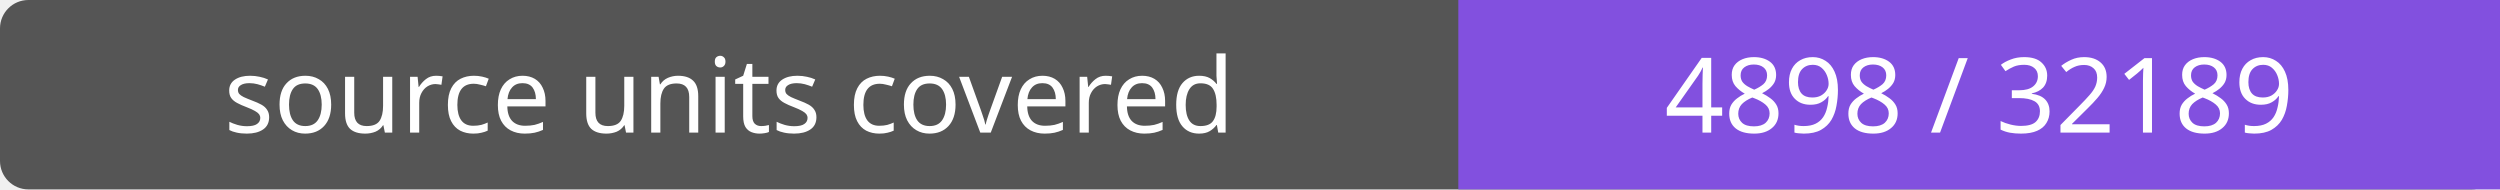
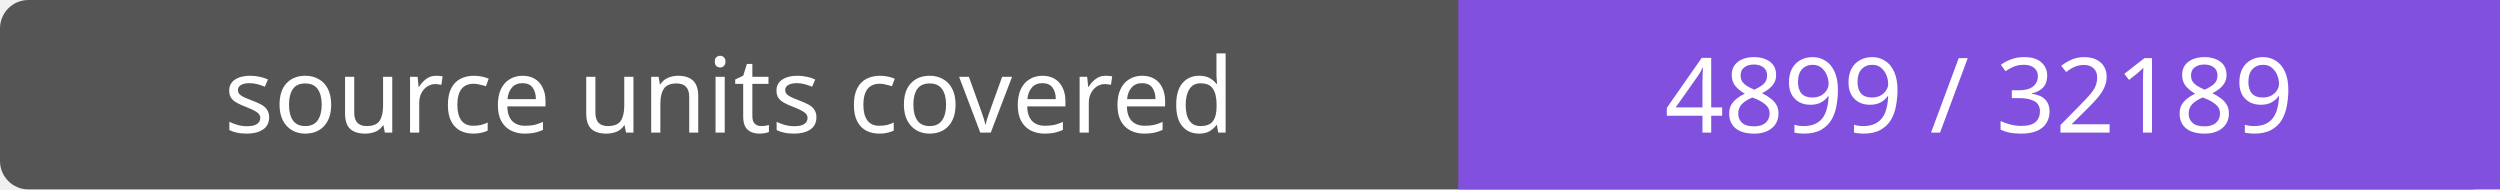
- <svg xmlns="http://www.w3.org/2000/svg" width="264" height="20" role="img" aria-label="source units covered: 4898 / 32189">
+ <svg xmlns="http://www.w3.org/2000/svg" width="264" height="20" role="img" aria-label="source units covered: 4899 / 32189">
  <rect width="264" height="20" rx="3" fill="#555" />
  <path fill="#8250df" d="M154 0h110v20H154z" />
  <g fill="#fff" text-anchor="middle" font-family="Verdana,sans-serif" font-size="11">
    <text x="77.0" y="14">source units covered</text>
-     <text x="209.0" y="14">4898 / 32189</text>
+     <text x="209.0" y="14">4899 / 32189</text>
  </g>
</svg>
